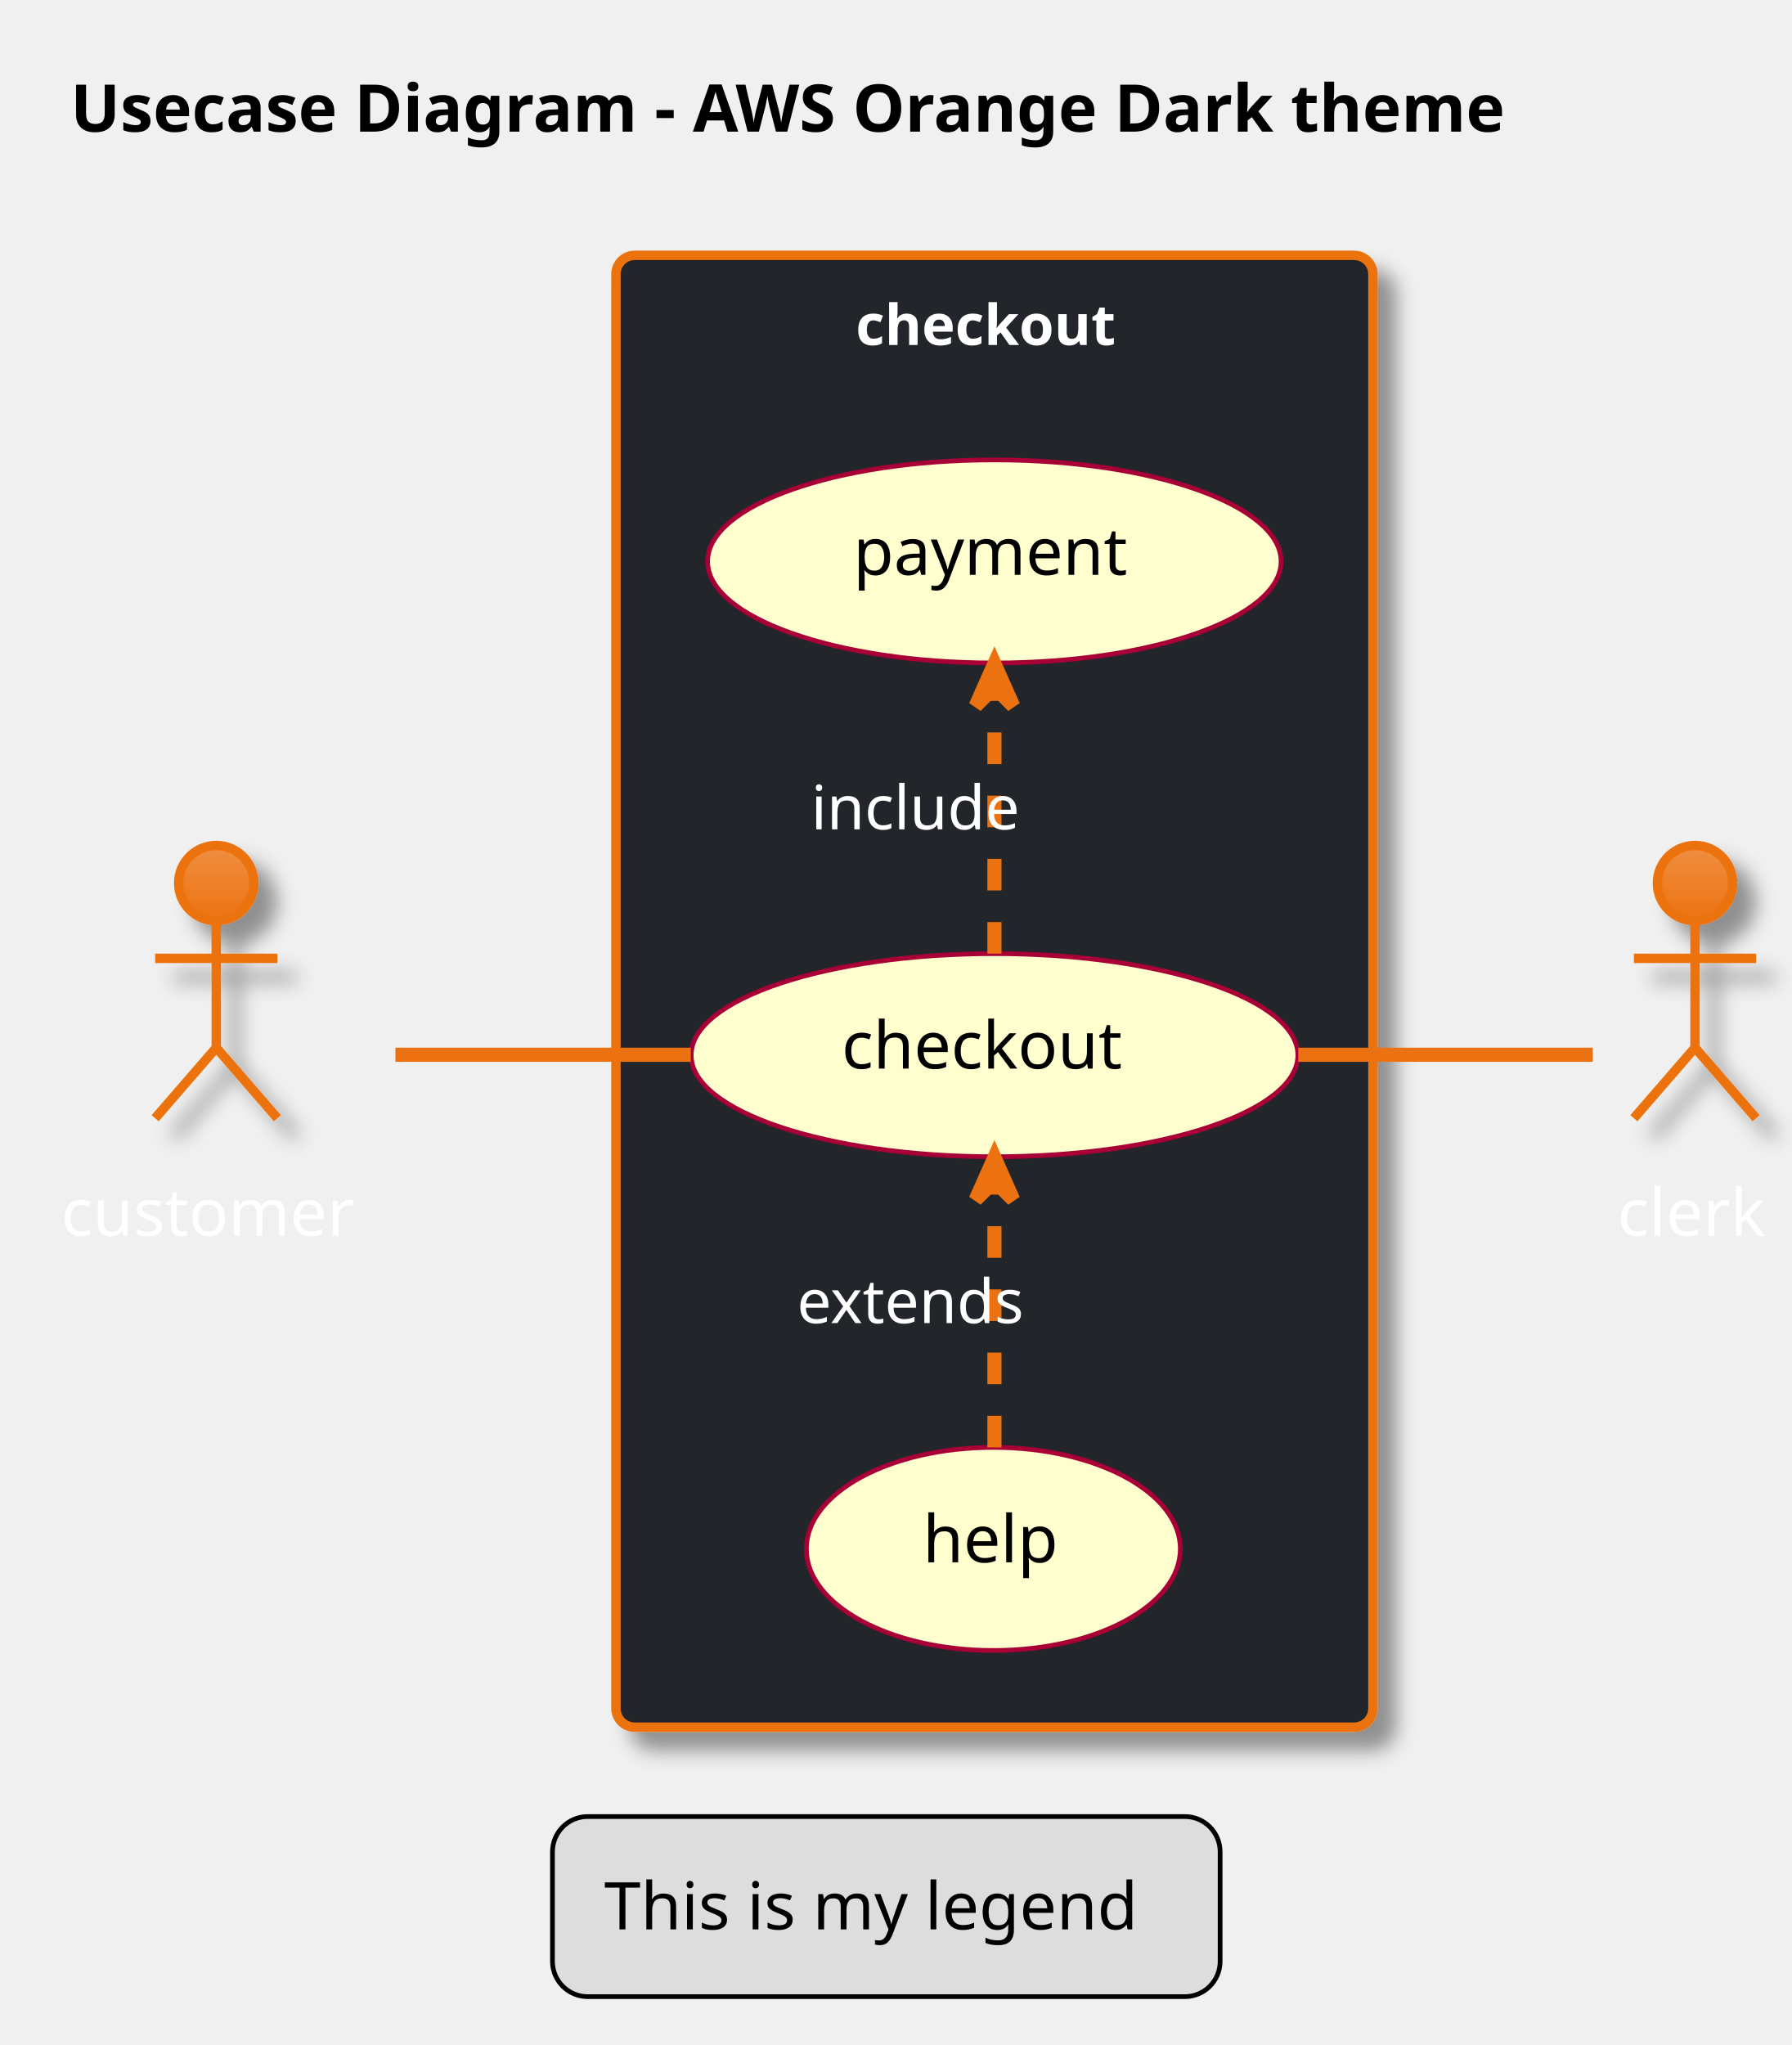
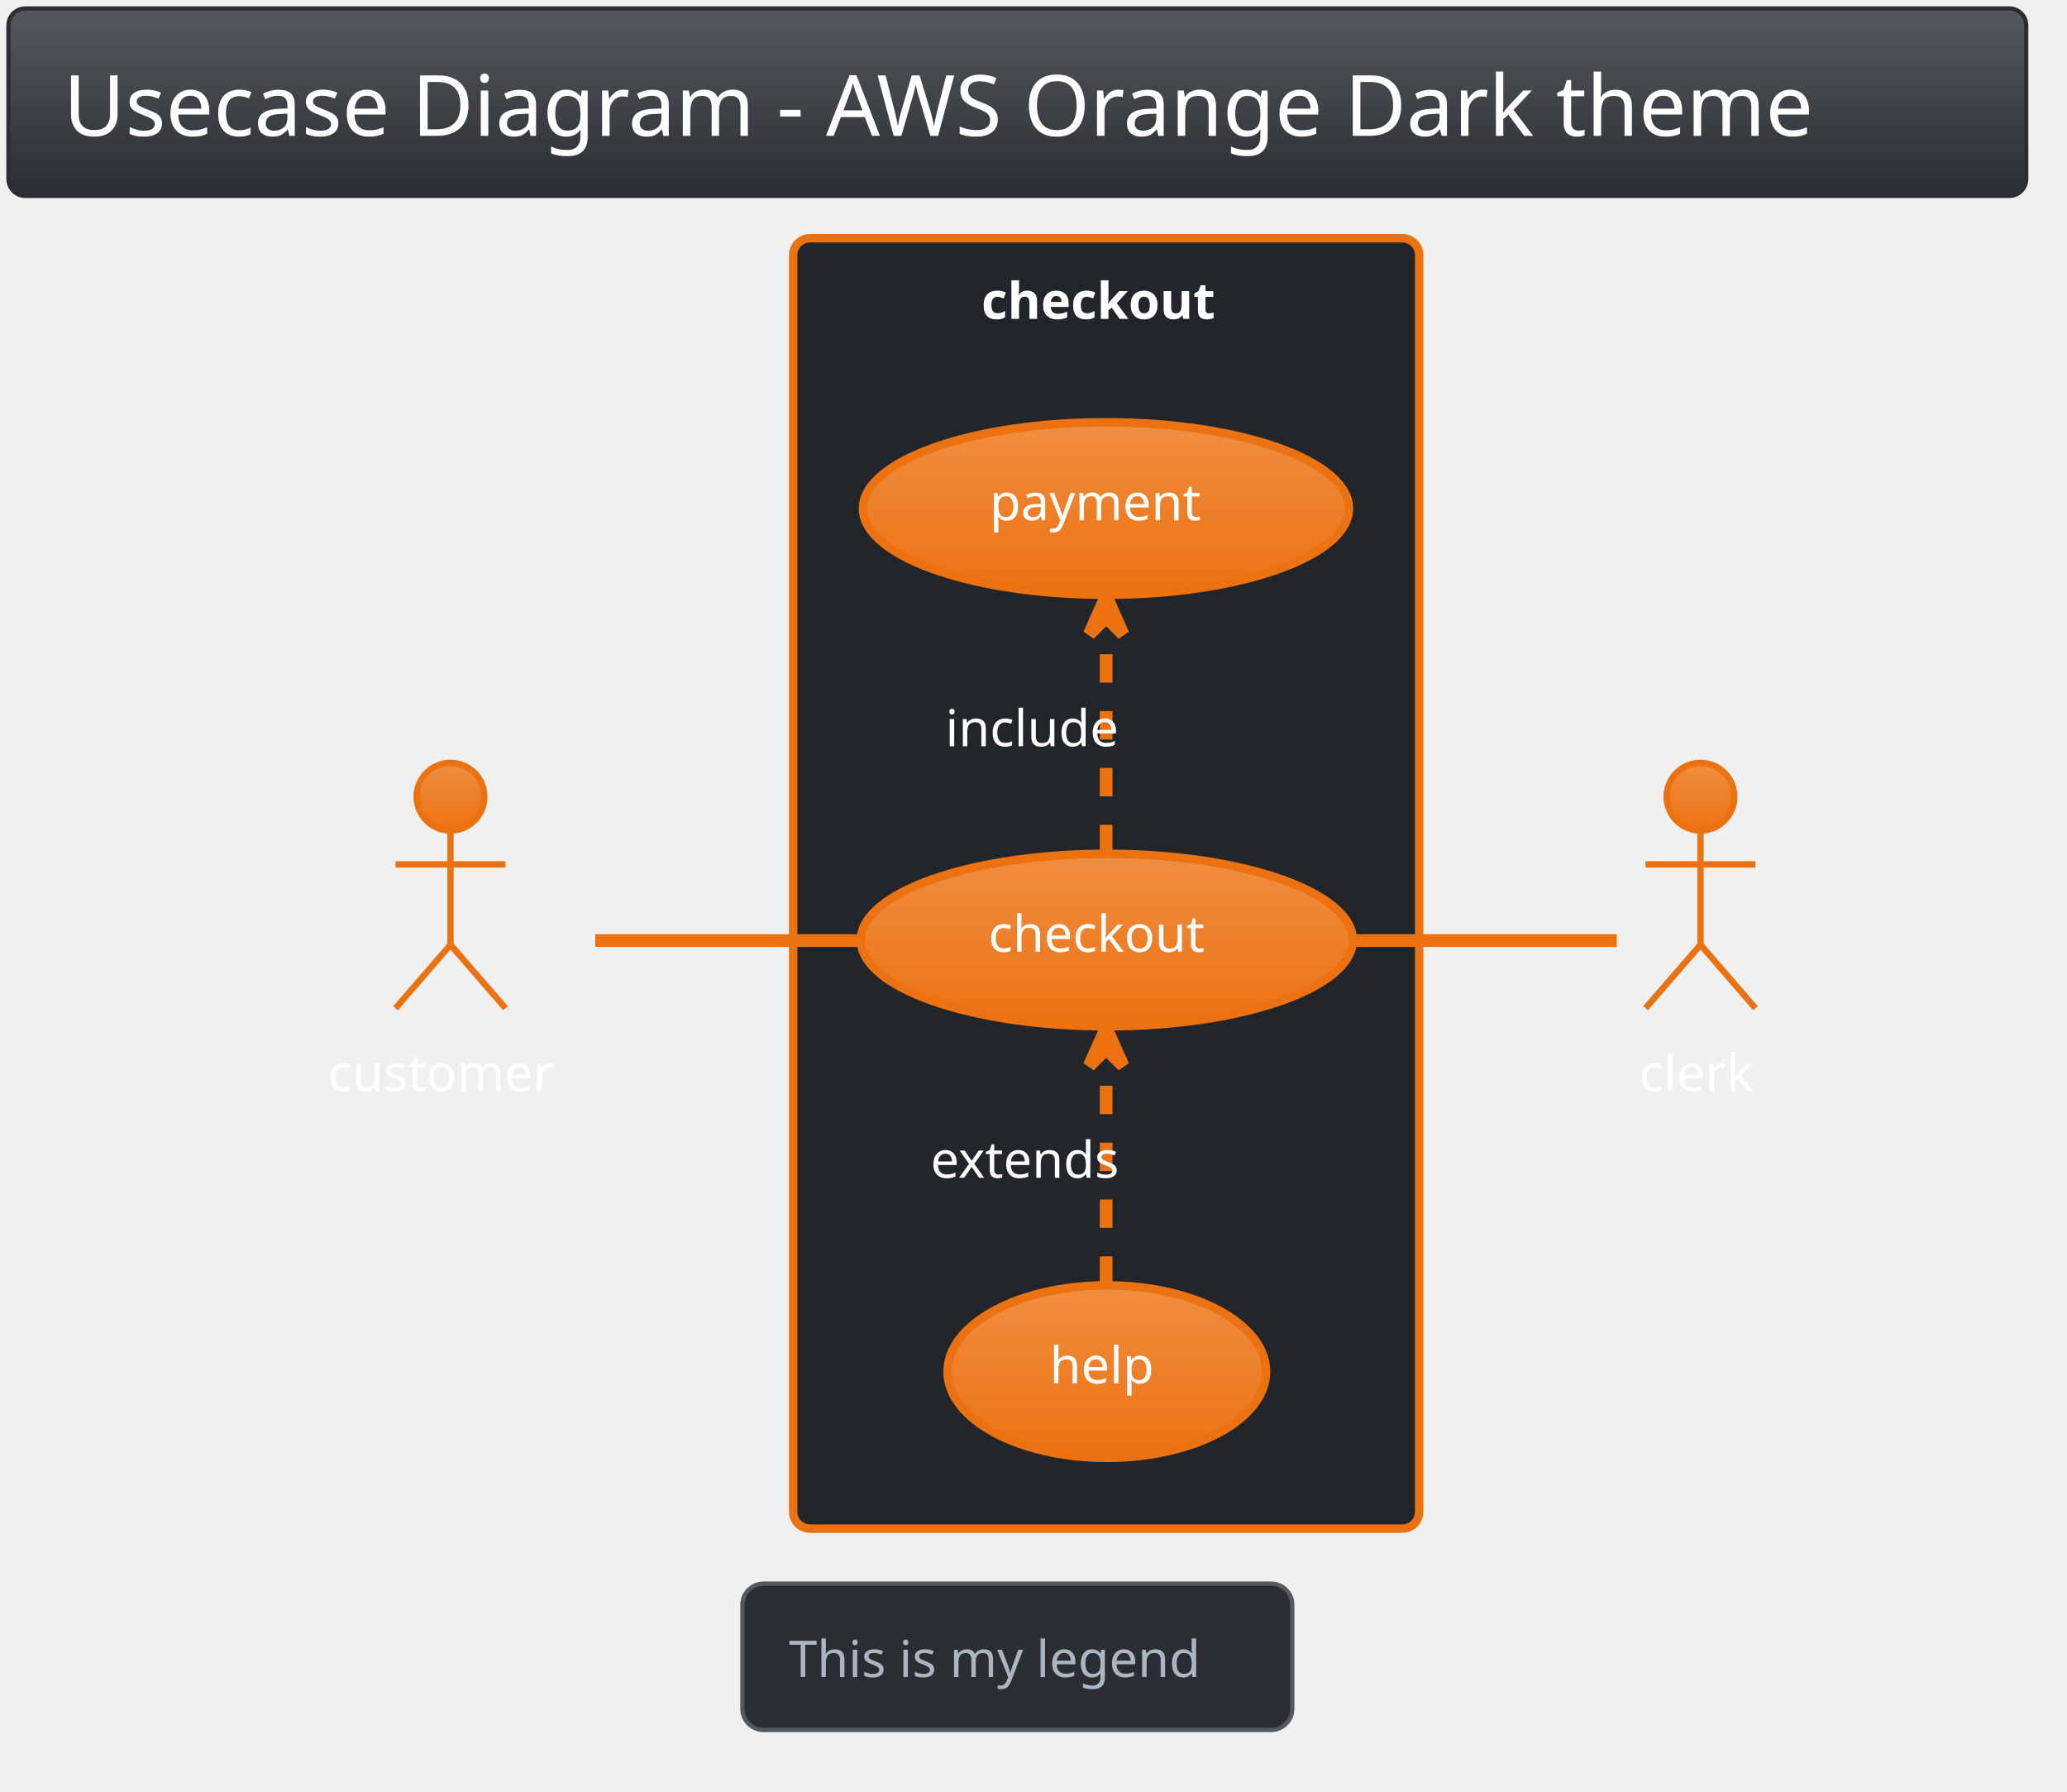
- <svg xmlns="http://www.w3.org/2000/svg" contentScriptType="application/ecmascript" contentStyleType="text/css" height="453.125px" preserveAspectRatio="none" style="width:397px;height:453px;" version="1.1" viewBox="0 0 397 453" width="397.917px" zoomAndPan="magnify">
+ <svg xmlns="http://www.w3.org/2000/svg" contentScriptType="application/ecmascript" contentStyleType="text/css" height="441.667px" preserveAspectRatio="none" style="width:509px;height:441px;background:#00000000;" version="1.1" viewBox="0 0 509 441" width="509.375px" zoomAndPan="magnify">
  <defs>
-     <filter height="300%" id="fqbq8yitcba1m" width="300%" x="-1" y="-1">
-       <feGaussianBlur result="blurOut" stdDeviation="2.083" />
-       <feColorMatrix in="blurOut" result="blurOut2" type="matrix" values="0 0 0 0 0 0 0 0 0 0 0 0 0 0 0 0 0 0 .4 0" />
-       <feOffset dx="4.167" dy="4.167" in="blurOut2" result="blurOut3" />
-       <feBlend in="SourceGraphic" in2="blurOut3" mode="normal" />
-     </filter>
-     <linearGradient id="gqbq8yitcba1m0" x1="50%" x2="50%" y1="0%" y2="100%">
+     <linearGradient id="geo218hryl7su0" x1="50%" x2="50%" y1="0%" y2="100%">
+       <stop offset="0%" stop-color="#55585C" />
+       <stop offset="100%" stop-color="#2A2E33" />
+     </linearGradient>
+     <linearGradient id="geo218hryl7su1" x1="50%" x2="50%" y1="0%" y2="100%">
      <stop offset="0%" stop-color="#F08E41" />
      <stop offset="100%" stop-color="#EC7211" />
    </linearGradient>
  </defs>
  <g>
-     <rect fill="none" height="37.809" style="stroke:none;stroke-width:1.042;" width="382.292" x="5.208" y="5.208" />
-     <text fill="#000000" font-family="sans-serif" font-size="14.583" font-weight="bold" lengthAdjust="spacing" textLength="361.458" x="15.625" y="29.162">Usecase Diagram - AWS Orange Dark theme</text>
-     <rect fill="#222529" filter="url(#fqbq8yitcba1m)" height="326.042" rx="4.167" ry="4.167" style="stroke:#EC7211;stroke-width:2.083;" width="167.708" x="136.458" y="56.559" />
-     <text fill="#FFFFFF" font-family="Verdana" font-size="12.5" font-weight="bold" lengthAdjust="spacing" textLength="61.458" x="189.583" y="76.418">checkout</text>
-     <ellipse cx="220.332" cy="233.741" fill="#FEFECE" rx="67.207" ry="22.494" style="stroke:#A80036;stroke-width:1.042;" />
-     <text fill="#000000" font-family="sans-serif" font-size="14.583" lengthAdjust="spacing" textLength="67.708" x="186.477" y="236.707">checkout</text>
-     <ellipse cx="220.294" cy="124.366" fill="#FEFECE" rx="63.524" ry="22.494" style="stroke:#A80036;stroke-width:1.042;" />
-     <text fill="#000000" font-family="sans-serif" font-size="14.583" lengthAdjust="spacing" textLength="62.5" x="189.044" y="127.332">payment</text>
-     <ellipse cx="220.072" cy="343.116" fill="#FEFECE" rx="41.427" ry="22.494" style="stroke:#A80036;stroke-width:1.042;" />
-     <text fill="#000000" font-family="sans-serif" font-size="14.583" lengthAdjust="spacing" textLength="31.25" x="204.447" y="346.082">help</text>
-     <ellipse cx="47.917" cy="195.622" fill="url(#gqbq8yitcba1m0)" filter="url(#fqbq8yitcba1m)" rx="8.333" ry="8.333" style="stroke:#EC7211;stroke-width:2.083;" />
-     <path d="M47.917,203.955 L47.917,232.08 M34.375,212.288 L61.458,212.288 M47.917,232.08 L34.375,247.705 M47.917,232.08 L61.458,247.705 " fill="none" filter="url(#fqbq8yitcba1m)" style="stroke:#EC7211;stroke-width:2.083;" />
-     <text fill="#FFFFFF" font-family="sans-serif" font-size="14.583" lengthAdjust="spacing" textLength="68.75" x="13.542" y="273.742">customer</text>
-     <ellipse cx="375.521" cy="195.622" fill="url(#gqbq8yitcba1m0)" filter="url(#fqbq8yitcba1m)" rx="8.333" ry="8.333" style="stroke:#EC7211;stroke-width:2.083;" />
-     <path d="M375.521,203.955 L375.521,232.08 M361.979,212.288 L389.062,212.288 M375.521,232.08 L361.979,247.705 M375.521,232.08 L389.062,247.705 " fill="none" filter="url(#fqbq8yitcba1m)" style="stroke:#EC7211;stroke-width:2.083;" />
-     <text fill="#FFFFFF" font-family="sans-serif" font-size="14.583" lengthAdjust="spacing" textLength="34.375" x="358.333" y="273.742">clerk</text>
-     <path d="M87.604,233.643 C106.938,233.643 130.885,233.643 153.042,233.643 " fill="none" id="customer-checkout" style="stroke:#EC7211;stroke-width:3.125;" />
-     <path d="M220.312,211.247 C220.312,194.257 220.312,170.778 220.312,152.507 " fill="none" id="checkout-to-payment" style="stroke:#EC7211;stroke-width:3.125;stroke-dasharray:7.0,7.0;" />
-     <polygon fill="#EC7211" points="220.312,147.007,216.146,156.382,220.312,152.215,224.479,156.382,220.312,147.007" style="stroke:#EC7211;stroke-width:3.125;" />
-     <text fill="#FFFFFF" font-family="sans-serif" font-size="13.542" lengthAdjust="spacing" textLength="46.875" x="179.688" y="183.712">include</text>
-     <path d="M220.312,320.622 C220.312,303.632 220.312,280.153 220.312,261.882 " fill="none" id="help-to-checkout" style="stroke:#EC7211;stroke-width:3.125;stroke-dasharray:7.0,7.0;" />
-     <polygon fill="#EC7211" points="220.312,256.382,216.146,265.757,220.312,261.591,224.479,265.757,220.312,256.382" style="stroke:#EC7211;stroke-width:3.125;" />
-     <text fill="#FFFFFF" font-family="sans-serif" font-size="13.542" lengthAdjust="spacing" textLength="53.125" x="176.562" y="293.087">extends</text>
-     <path d="M287.625,233.643 C311.062,233.643 335.812,233.643 352.875,233.643 " fill="none" id="checkout-clerk" style="stroke:#EC7211;stroke-width:3.125;" />
-     <rect fill="#DDDDDD" height="39.893" rx="7.812" ry="7.812" style="stroke:#000000;stroke-width:1.042;" width="147.917" x="122.396" y="402.393" />
-     <text fill="#000000" font-family="sans-serif" font-size="14.583" lengthAdjust="spacing" textLength="125" x="133.854" y="427.387">This is my legend</text>
+     <rect fill="url(#geo218hryl7su0)" height="46.153" rx="4.167" ry="4.167" style="stroke:#2A2E33;stroke-width:1.042;" width="496.875" x="2.083" y="2.083" />
+     <text fill="#FFFFFF" font-family="Verdana" font-size="20.833" lengthAdjust="spacing" textLength="469.792" x="15.625" y="33.445">Usecase Diagram - AWS Orange Dark theme</text>
+     <rect fill="#222529" height="317.708" rx="4.167" ry="4.167" style="stroke:#EC7211;stroke-width:2.083;" width="154.167" x="195.312" y="58.653" />
+     <text fill="#FFFFFF" font-family="Verdana" font-size="12.5" font-weight="bold" lengthAdjust="spacing" textLength="61.458" x="241.667" y="78.512">checkout</text>
+     <ellipse cx="272.557" cy="231.448" fill="url(#geo218hryl7su1)" rx="60.577" ry="21.233" style="stroke:#EC7211;stroke-width:2.083;" />
+     <text fill="#FFFFFF" font-family="Verdana" font-size="12.5" lengthAdjust="spacing" textLength="58.333" x="243.39" y="234.336">checkout</text>
+     <ellipse cx="272.341" cy="125.198" fill="url(#geo218hryl7su1)" rx="59.841" ry="21.233" style="stroke:#EC7211;stroke-width:2.083;" />
+     <text fill="#FFFFFF" font-family="Verdana" font-size="12.5" lengthAdjust="spacing" textLength="57.292" x="243.695" y="128.086">payment</text>
+     <ellipse cx="272.55" cy="337.698" fill="url(#geo218hryl7su1)" rx="39.217" ry="21.233" style="stroke:#EC7211;stroke-width:2.083;" />
+     <text fill="#FFFFFF" font-family="Verdana" font-size="12.5" lengthAdjust="spacing" textLength="28.125" x="258.488" y="340.586">help</text>
+     <ellipse cx="110.938" cy="196.153" fill="url(#geo218hryl7su1)" rx="8.333" ry="8.333" style="stroke:#EC7211;stroke-width:1.562;" />
+     <path d="M110.938,204.486 L110.938,232.611 M97.396,212.819 L124.479,212.819 M110.938,232.611 L97.396,248.236 M110.938,232.611 L124.479,248.236 " fill="none" style="stroke:#EC7211;stroke-width:1.562;" />
+     <text fill="#FFFFFF" font-family="Verdana" font-size="12.5" lengthAdjust="spacing" textLength="60.417" x="80.729" y="268.616">customer</text>
+     <ellipse cx="418.75" cy="196.153" fill="url(#geo218hryl7su1)" rx="8.333" ry="8.333" style="stroke:#EC7211;stroke-width:1.562;" />
+     <path d="M418.75,204.486 L418.75,232.611 M405.208,212.819 L432.292,212.819 M418.75,232.611 L405.208,248.236 M418.75,232.611 L432.292,248.236 " fill="none" style="stroke:#EC7211;stroke-width:1.562;" />
+     <text fill="#FFFFFF" font-family="Verdana" font-size="12.5" lengthAdjust="spacing" textLength="30.208" x="403.646" y="268.616">clerk</text>
+     <path d="M146.562,231.569 C165.604,231.569 189.771,231.569 211.75,231.569 " fill="none" id="customer-checkout" style="stroke:#EC7211;stroke-width:3.125;" />
+     <path d="M272.396,210.069 C272.396,193.361 272.396,170.101 272.396,152.163 " fill="none" id="checkout-to-payment" style="stroke:#EC7211;stroke-width:3.125;stroke-dasharray:7.0,7.0;" />
+     <polygon fill="#EC7211" points="272.396,146.788,268.229,156.163,272.396,151.996,276.562,156.163,272.396,146.788" style="stroke:#EC7211;stroke-width:3.125;" />
+     <text fill="#FFFFFF" font-family="Verdana" font-size="12.5" lengthAdjust="spacing" textLength="45.833" x="232.812" y="183.72">include</text>
+     <path d="M272.396,316.319 C272.396,299.611 272.396,276.351 272.396,258.413 " fill="none" id="help-to-checkout" style="stroke:#EC7211;stroke-width:3.125;stroke-dasharray:7.0,7.0;" />
+     <polygon fill="#EC7211" points="272.396,253.038,268.229,262.413,272.396,258.247,276.562,262.413,272.396,253.038" style="stroke:#EC7211;stroke-width:3.125;" />
+     <text fill="#FFFFFF" font-family="Verdana" font-size="12.5" lengthAdjust="spacing" textLength="53.125" x="229.167" y="289.97">extends</text>
+     <path d="M332.948,231.569 C356.24,231.569 381.333,231.569 398.125,231.569 " fill="none" id="checkout-clerk" style="stroke:#EC7211;stroke-width:3.125;" />
+     <rect fill="#2A2E33" height="36.025" rx="5.208" ry="5.208" style="stroke:#55585C;stroke-width:1.042;" width="135.417" x="182.812" y="389.903" />
+     <text fill="#ABB6C2" font-family="Verdana" font-size="12.5" lengthAdjust="spacing" textLength="112.5" x="194.271" y="412.887">This is my legend</text>
  </g>
</svg>
